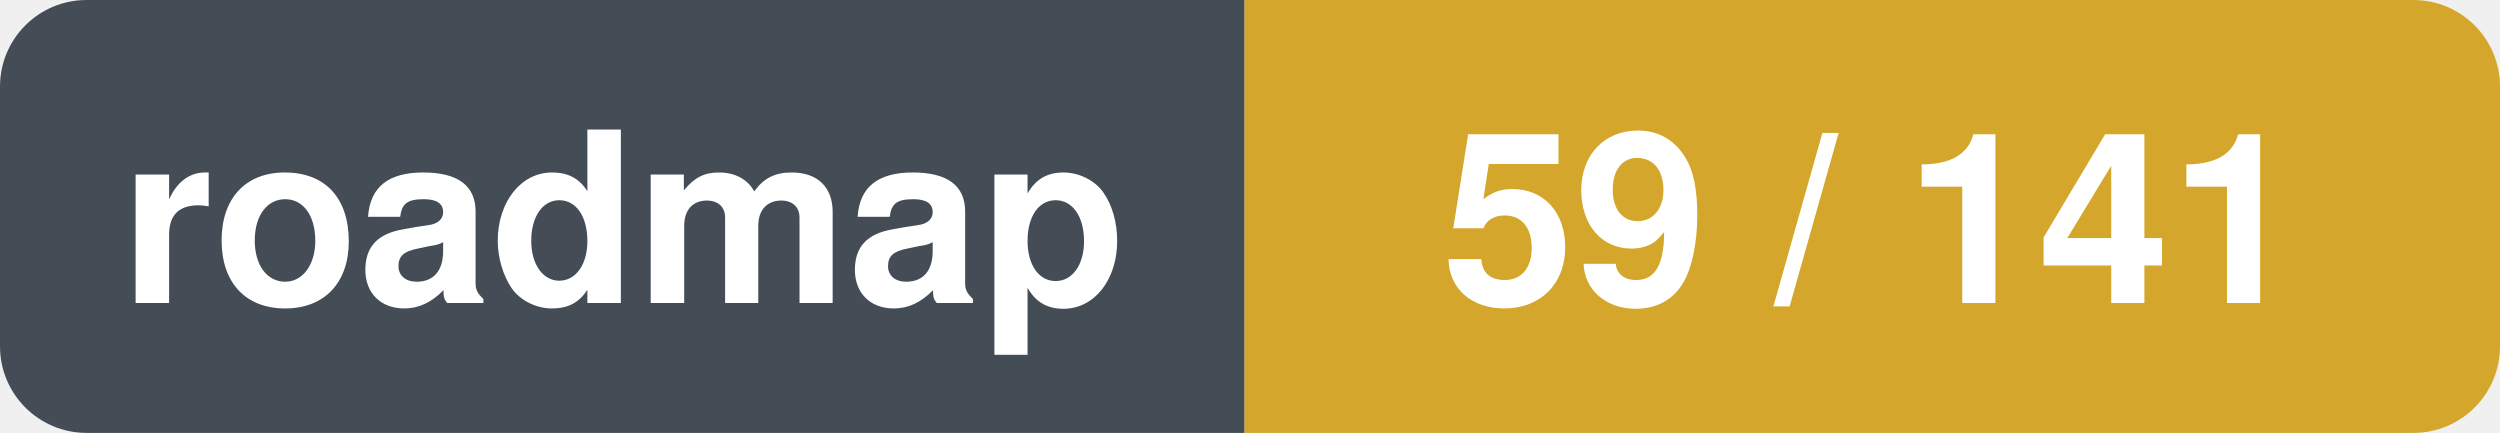
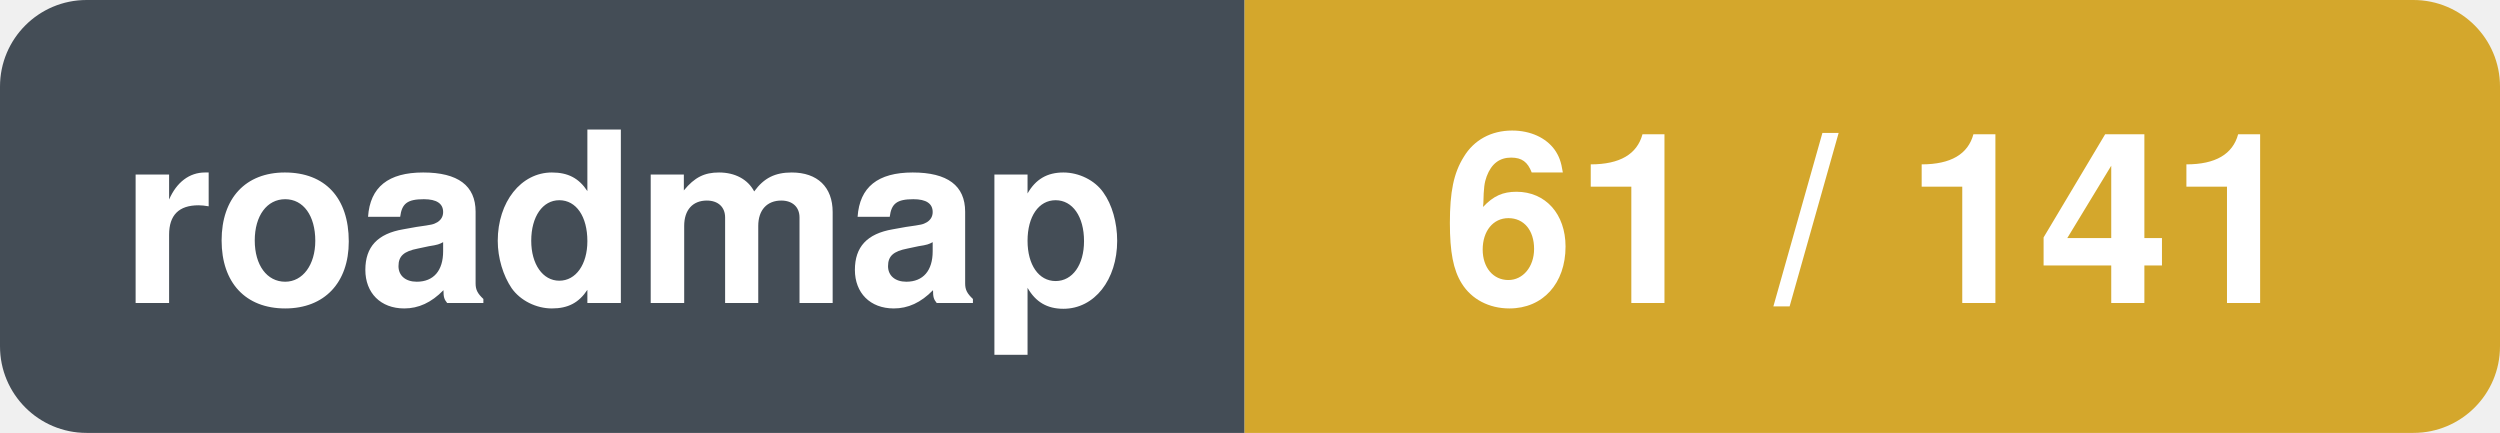
- <svg xmlns="http://www.w3.org/2000/svg" width="115.5" height="20" viewBox="0 0 115.5 20" role="img" aria-label="roadmap: 59 / 141">
+ <svg xmlns="http://www.w3.org/2000/svg" width="115.5" height="20" viewBox="0 0 115.5 20" role="img" aria-label="roadmap: 61 / 141">
  <clipPath id="r">
    <rect width="115.5" height="20" rx="4" />
  </clipPath>
  <g clip-path="url(#r)">
    <rect x="0.0" y="0.0" width="57.5" height="20.0" fill="#444d56" />
    <rect x="57.5" y="0.0" width="58.0" height="20.0" fill="#d4a72c" />
  </g>
  <text x="28.8" y="14.0" font-family="-apple-system,BlinkMacSystemFont,'Segoe UI',Helvetica,Arial,sans-serif" font-size="11" font-weight="600" fill="#ffffff" text-anchor="middle">roadmap</text>
-   <text x="86.5" y="14.0" font-family="-apple-system,BlinkMacSystemFont,'Segoe UI',Helvetica,Arial,sans-serif" font-size="11" font-weight="600" fill="#ffffff" text-anchor="middle">59 / 141</text>
+   <text x="86.5" y="14.0" font-family="-apple-system,BlinkMacSystemFont,'Segoe UI',Helvetica,Arial,sans-serif" font-size="11" font-weight="600" fill="#ffffff" text-anchor="middle">61 / 141</text>
</svg>
